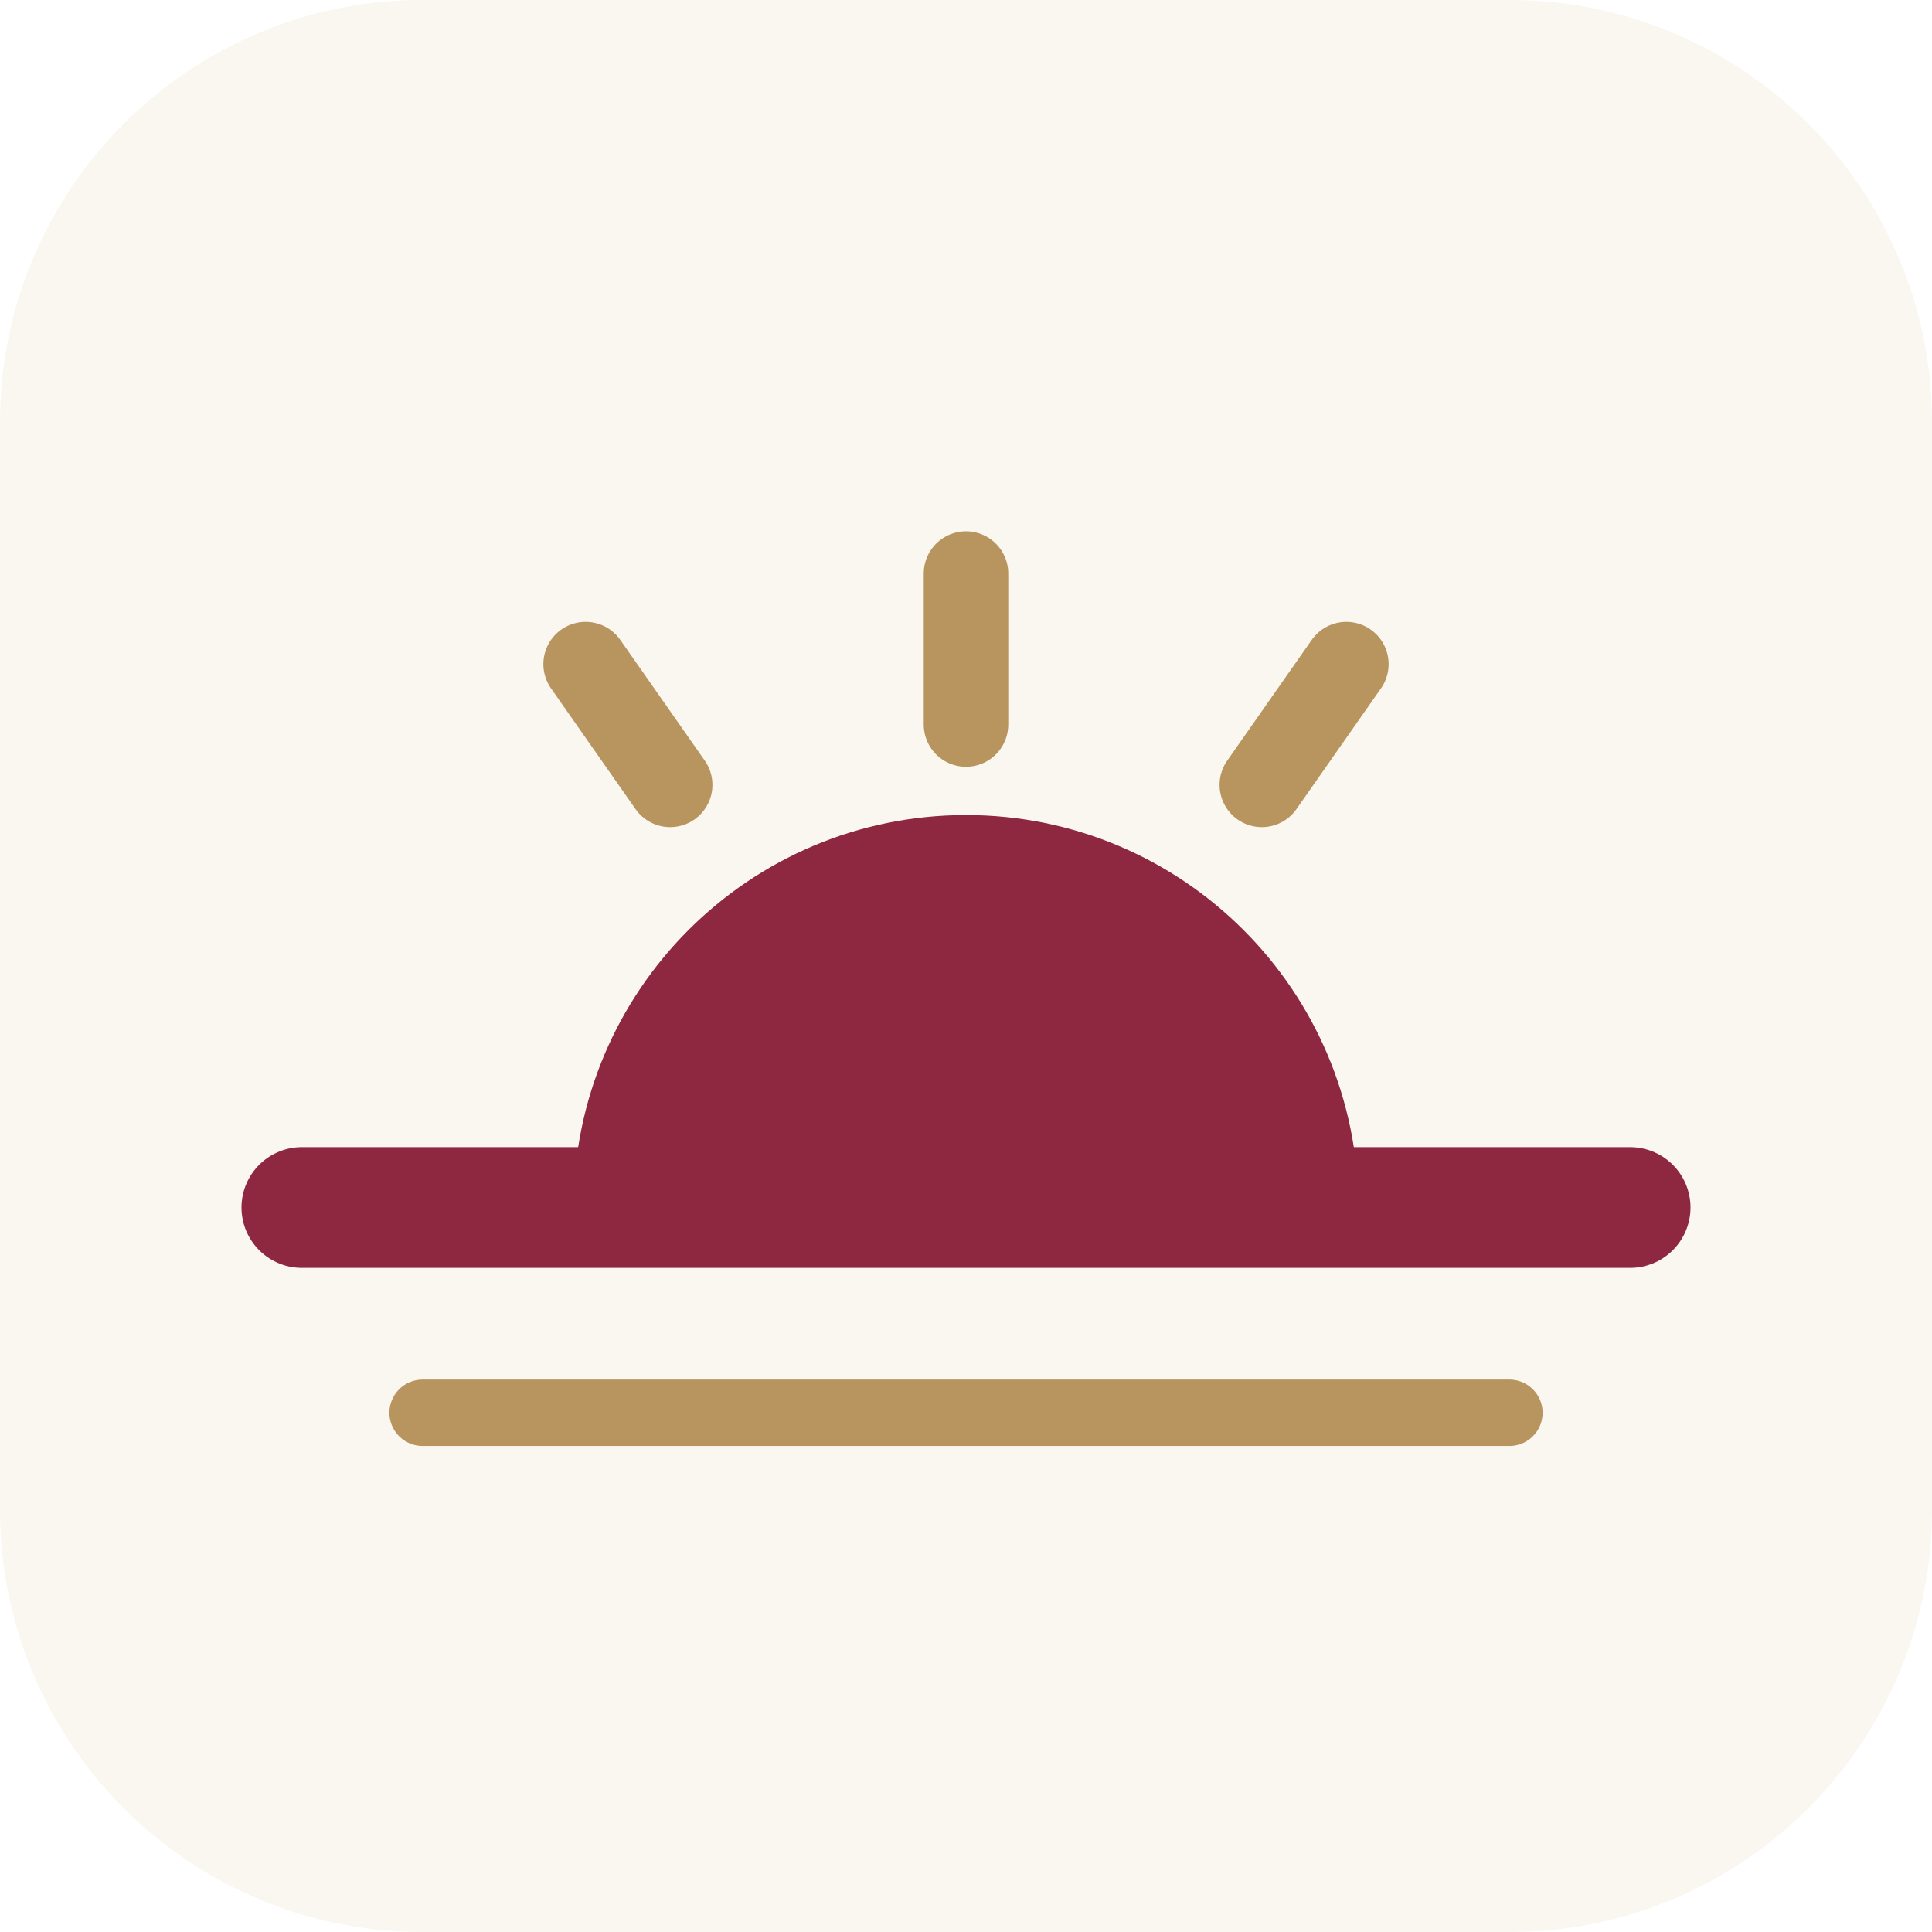
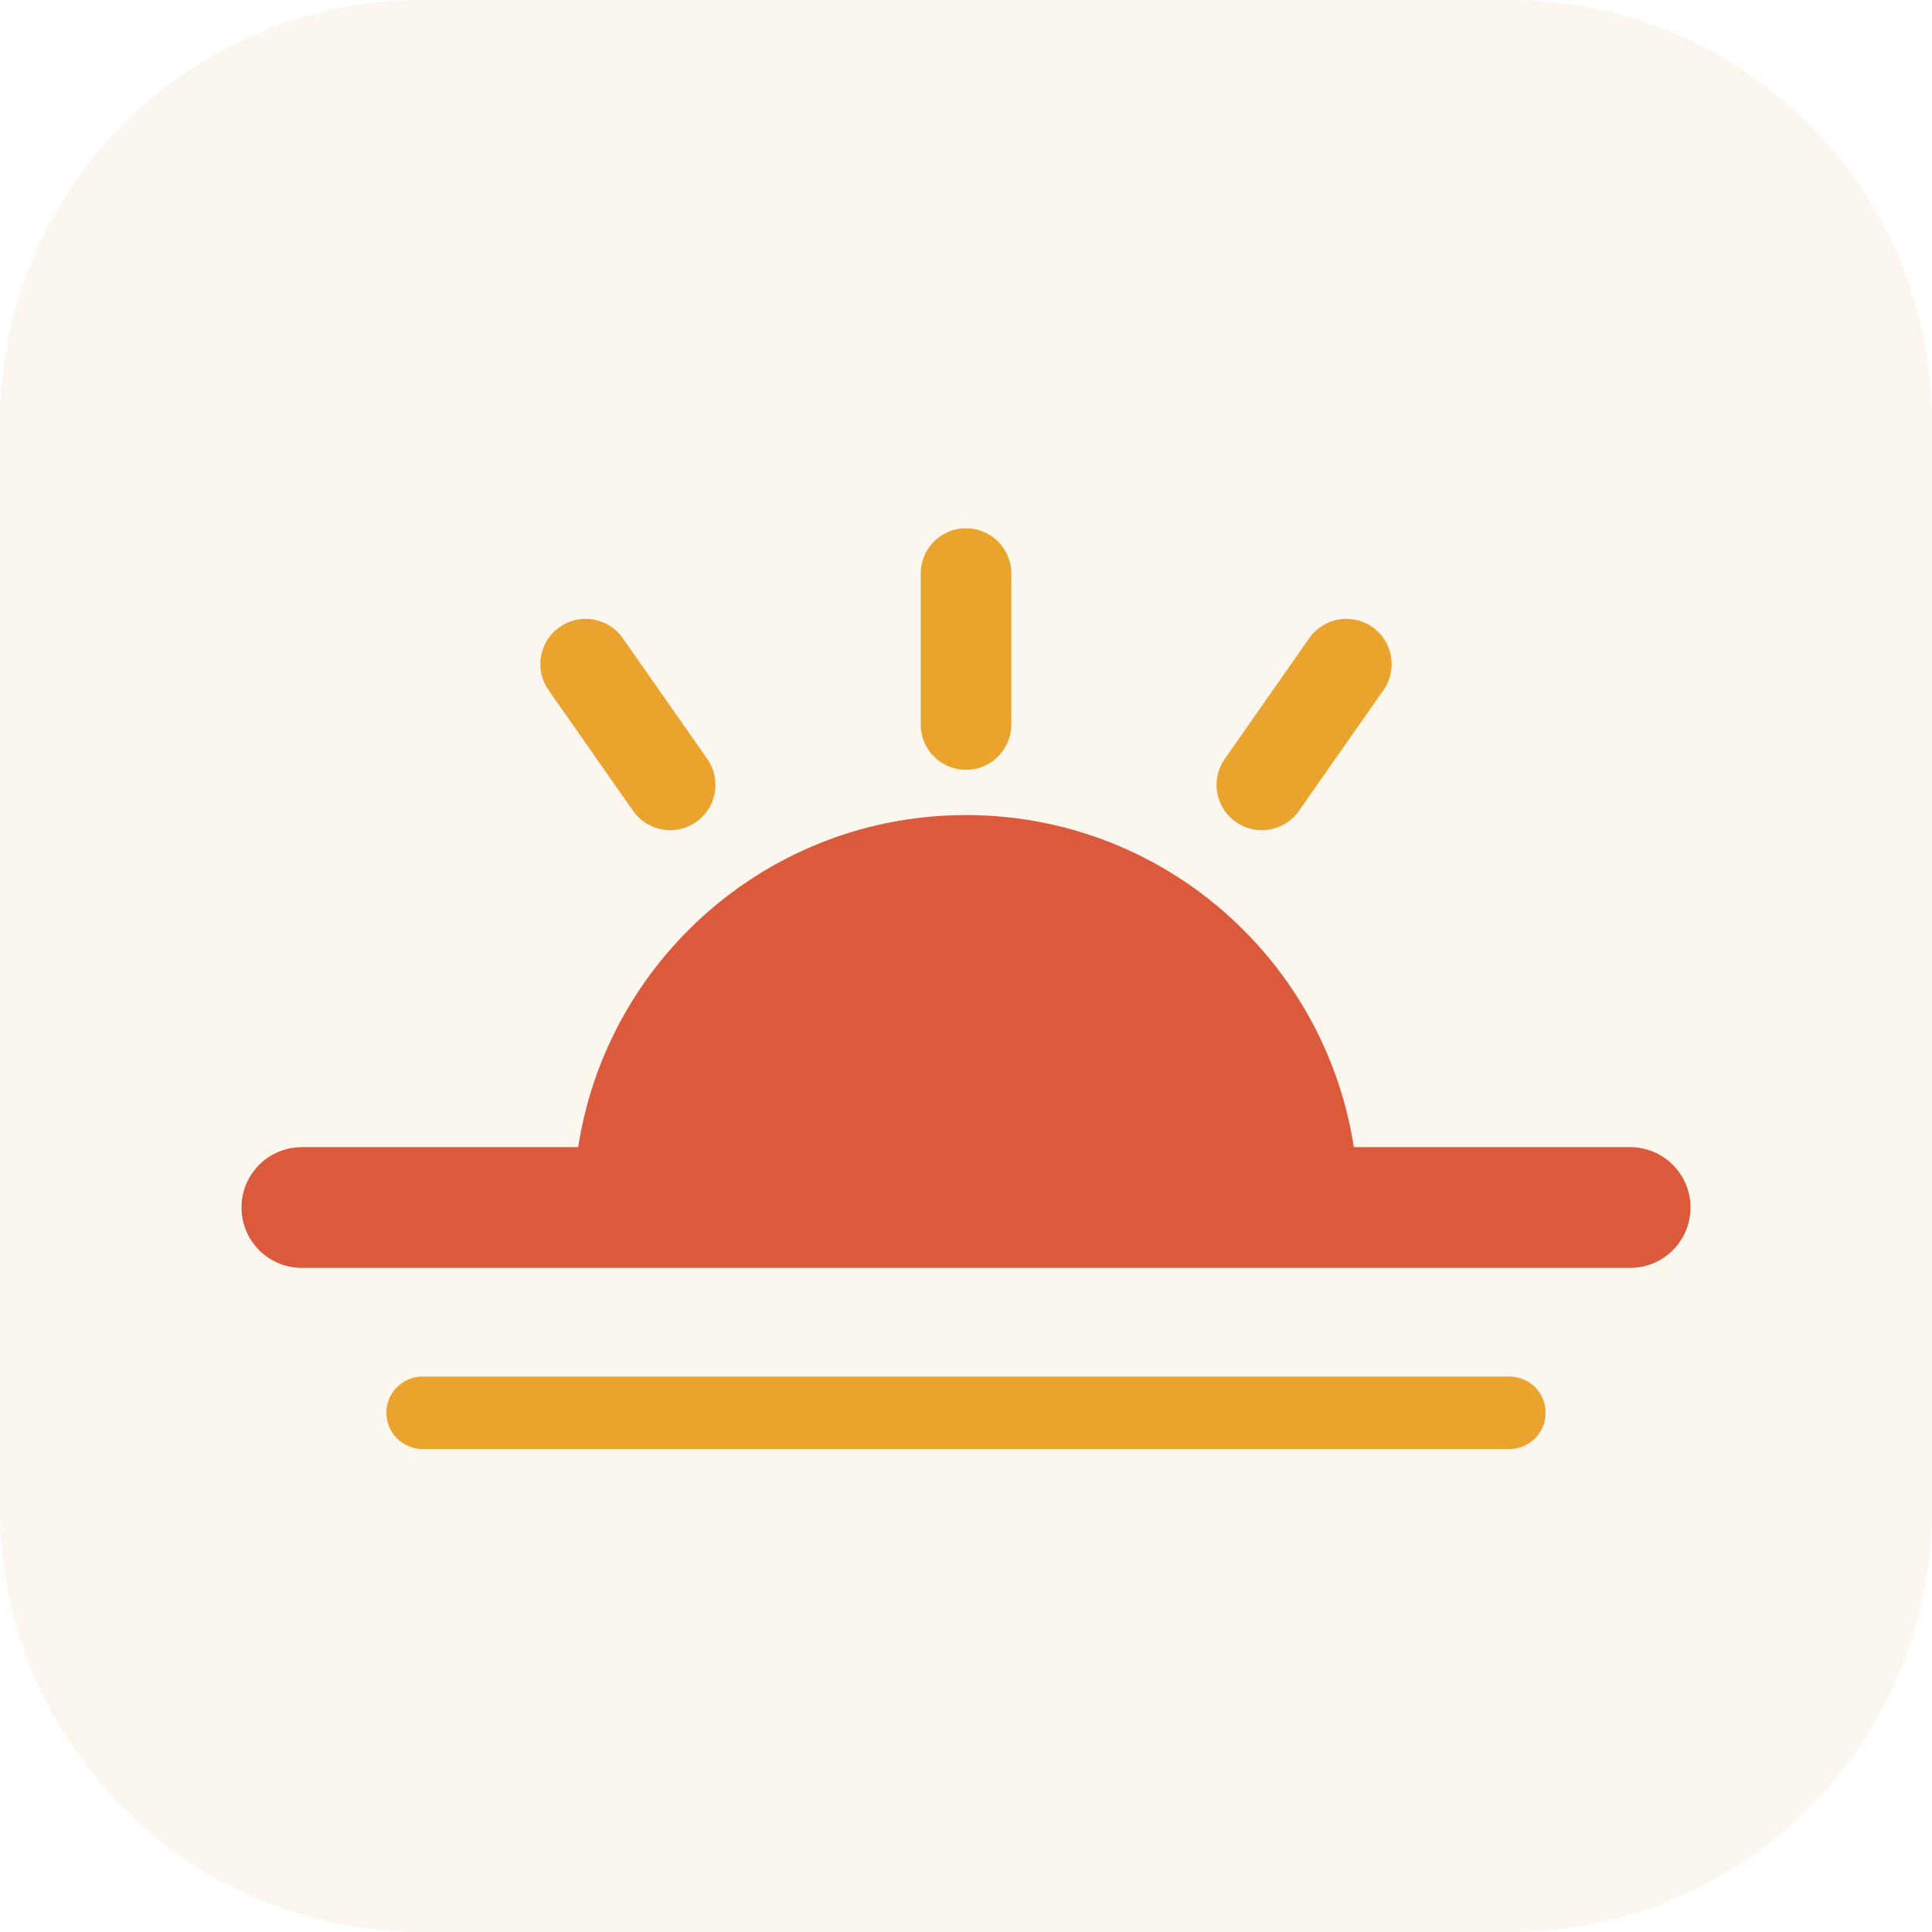
<svg xmlns="http://www.w3.org/2000/svg" viewBox="0 0 32 32">
-   <rect width="32" height="32" rx="7" fill="#faf6f0" />
-   <g stroke="#b8945f" stroke-width="1.4" stroke-linecap="round">
+   <rect width="32" height="32" rx="7" fill="#fbf6ee" />
+   <g stroke="#eaa42e" stroke-width="1.5" stroke-linecap="round">
    <line x1="16" y1="12" x2="16" y2="9.5" />
    <line x1="20.9" y1="13" x2="22.3" y2="11" />
    <line x1="11.1" y1="13" x2="9.7" y2="11" />
  </g>
-   <path d="M9.5 20 a6.5 6.5 0 0 1 13 0 Z" fill="#8e2740" />
-   <line x1="5" y1="20" x2="27" y2="20" stroke="#8e2740" stroke-width="2" stroke-linecap="round" />
-   <line x1="7" y1="23.4" x2="25" y2="23.4" stroke="#b8945f" stroke-width="1.1" stroke-linecap="round" />
+   <path d="M9.5 20 a6.5 6.5 0 0 1 13 0 Z" fill="#db5a3c" />
+   <line x1="5" y1="20" x2="27" y2="20" stroke="#db5a3c" stroke-width="2" stroke-linecap="round" />
+   <line x1="7" y1="23.4" x2="25" y2="23.4" stroke="#eaa42e" stroke-width="1.2" stroke-linecap="round" />
</svg>
